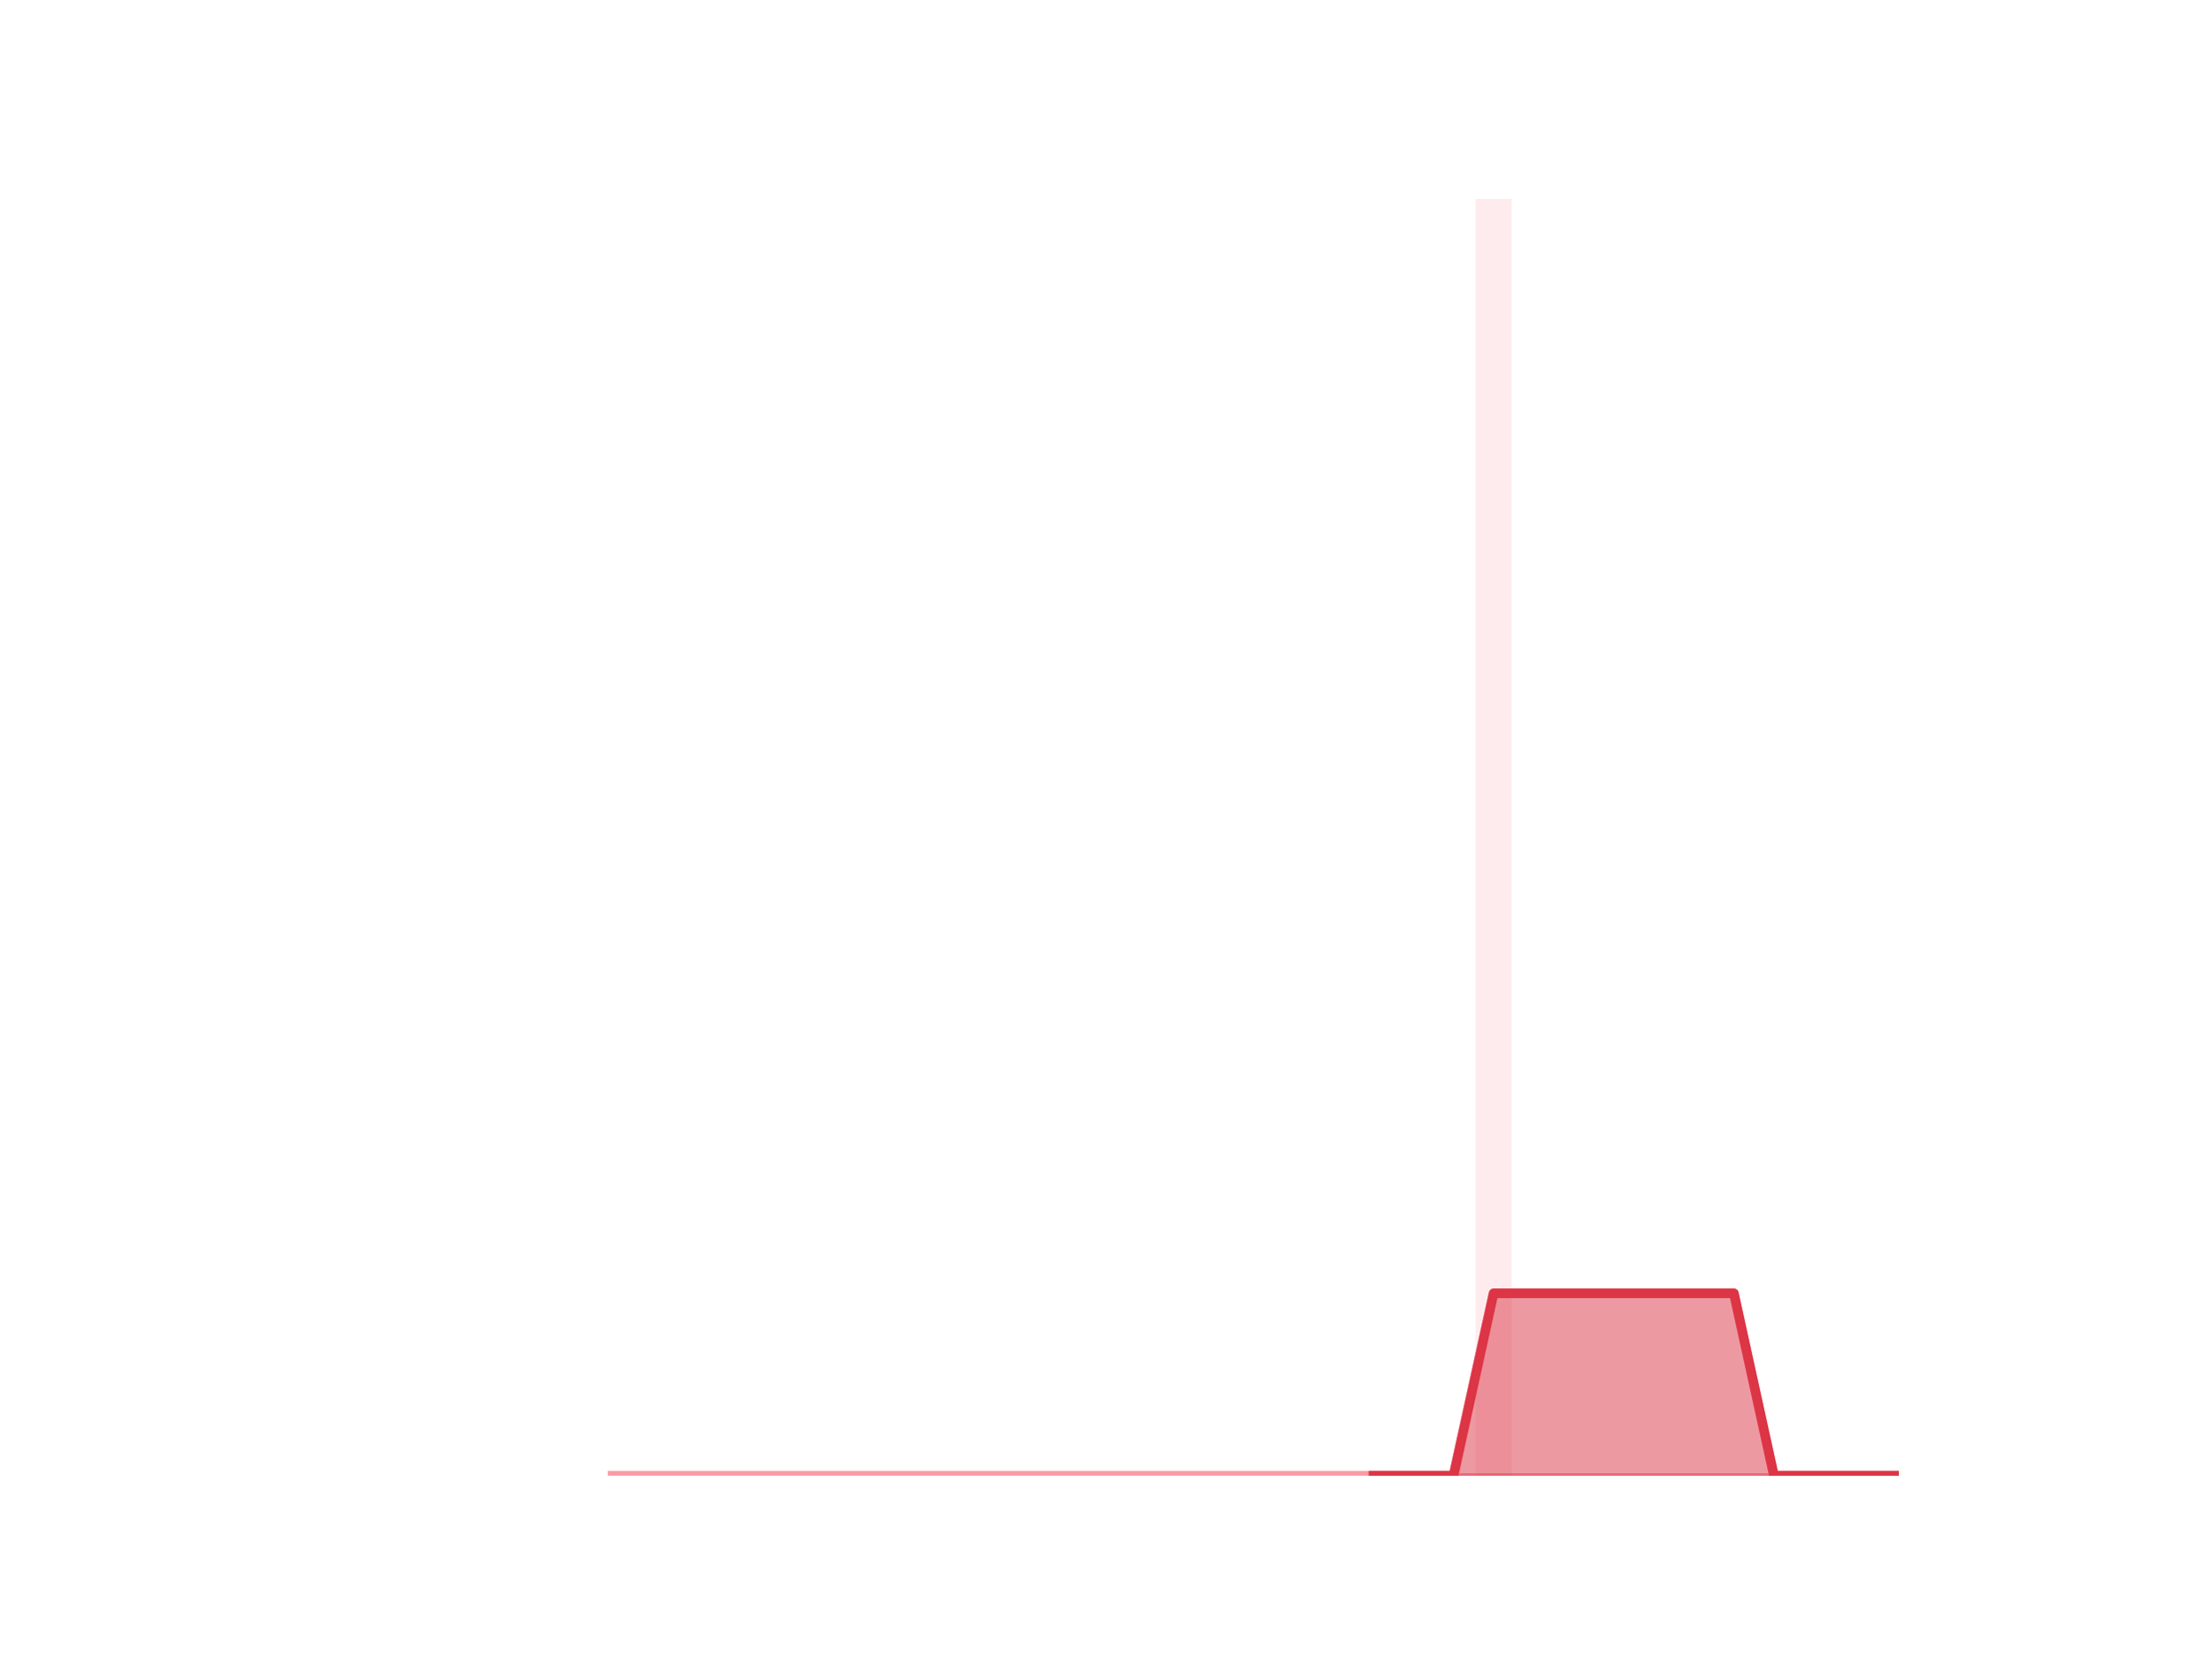
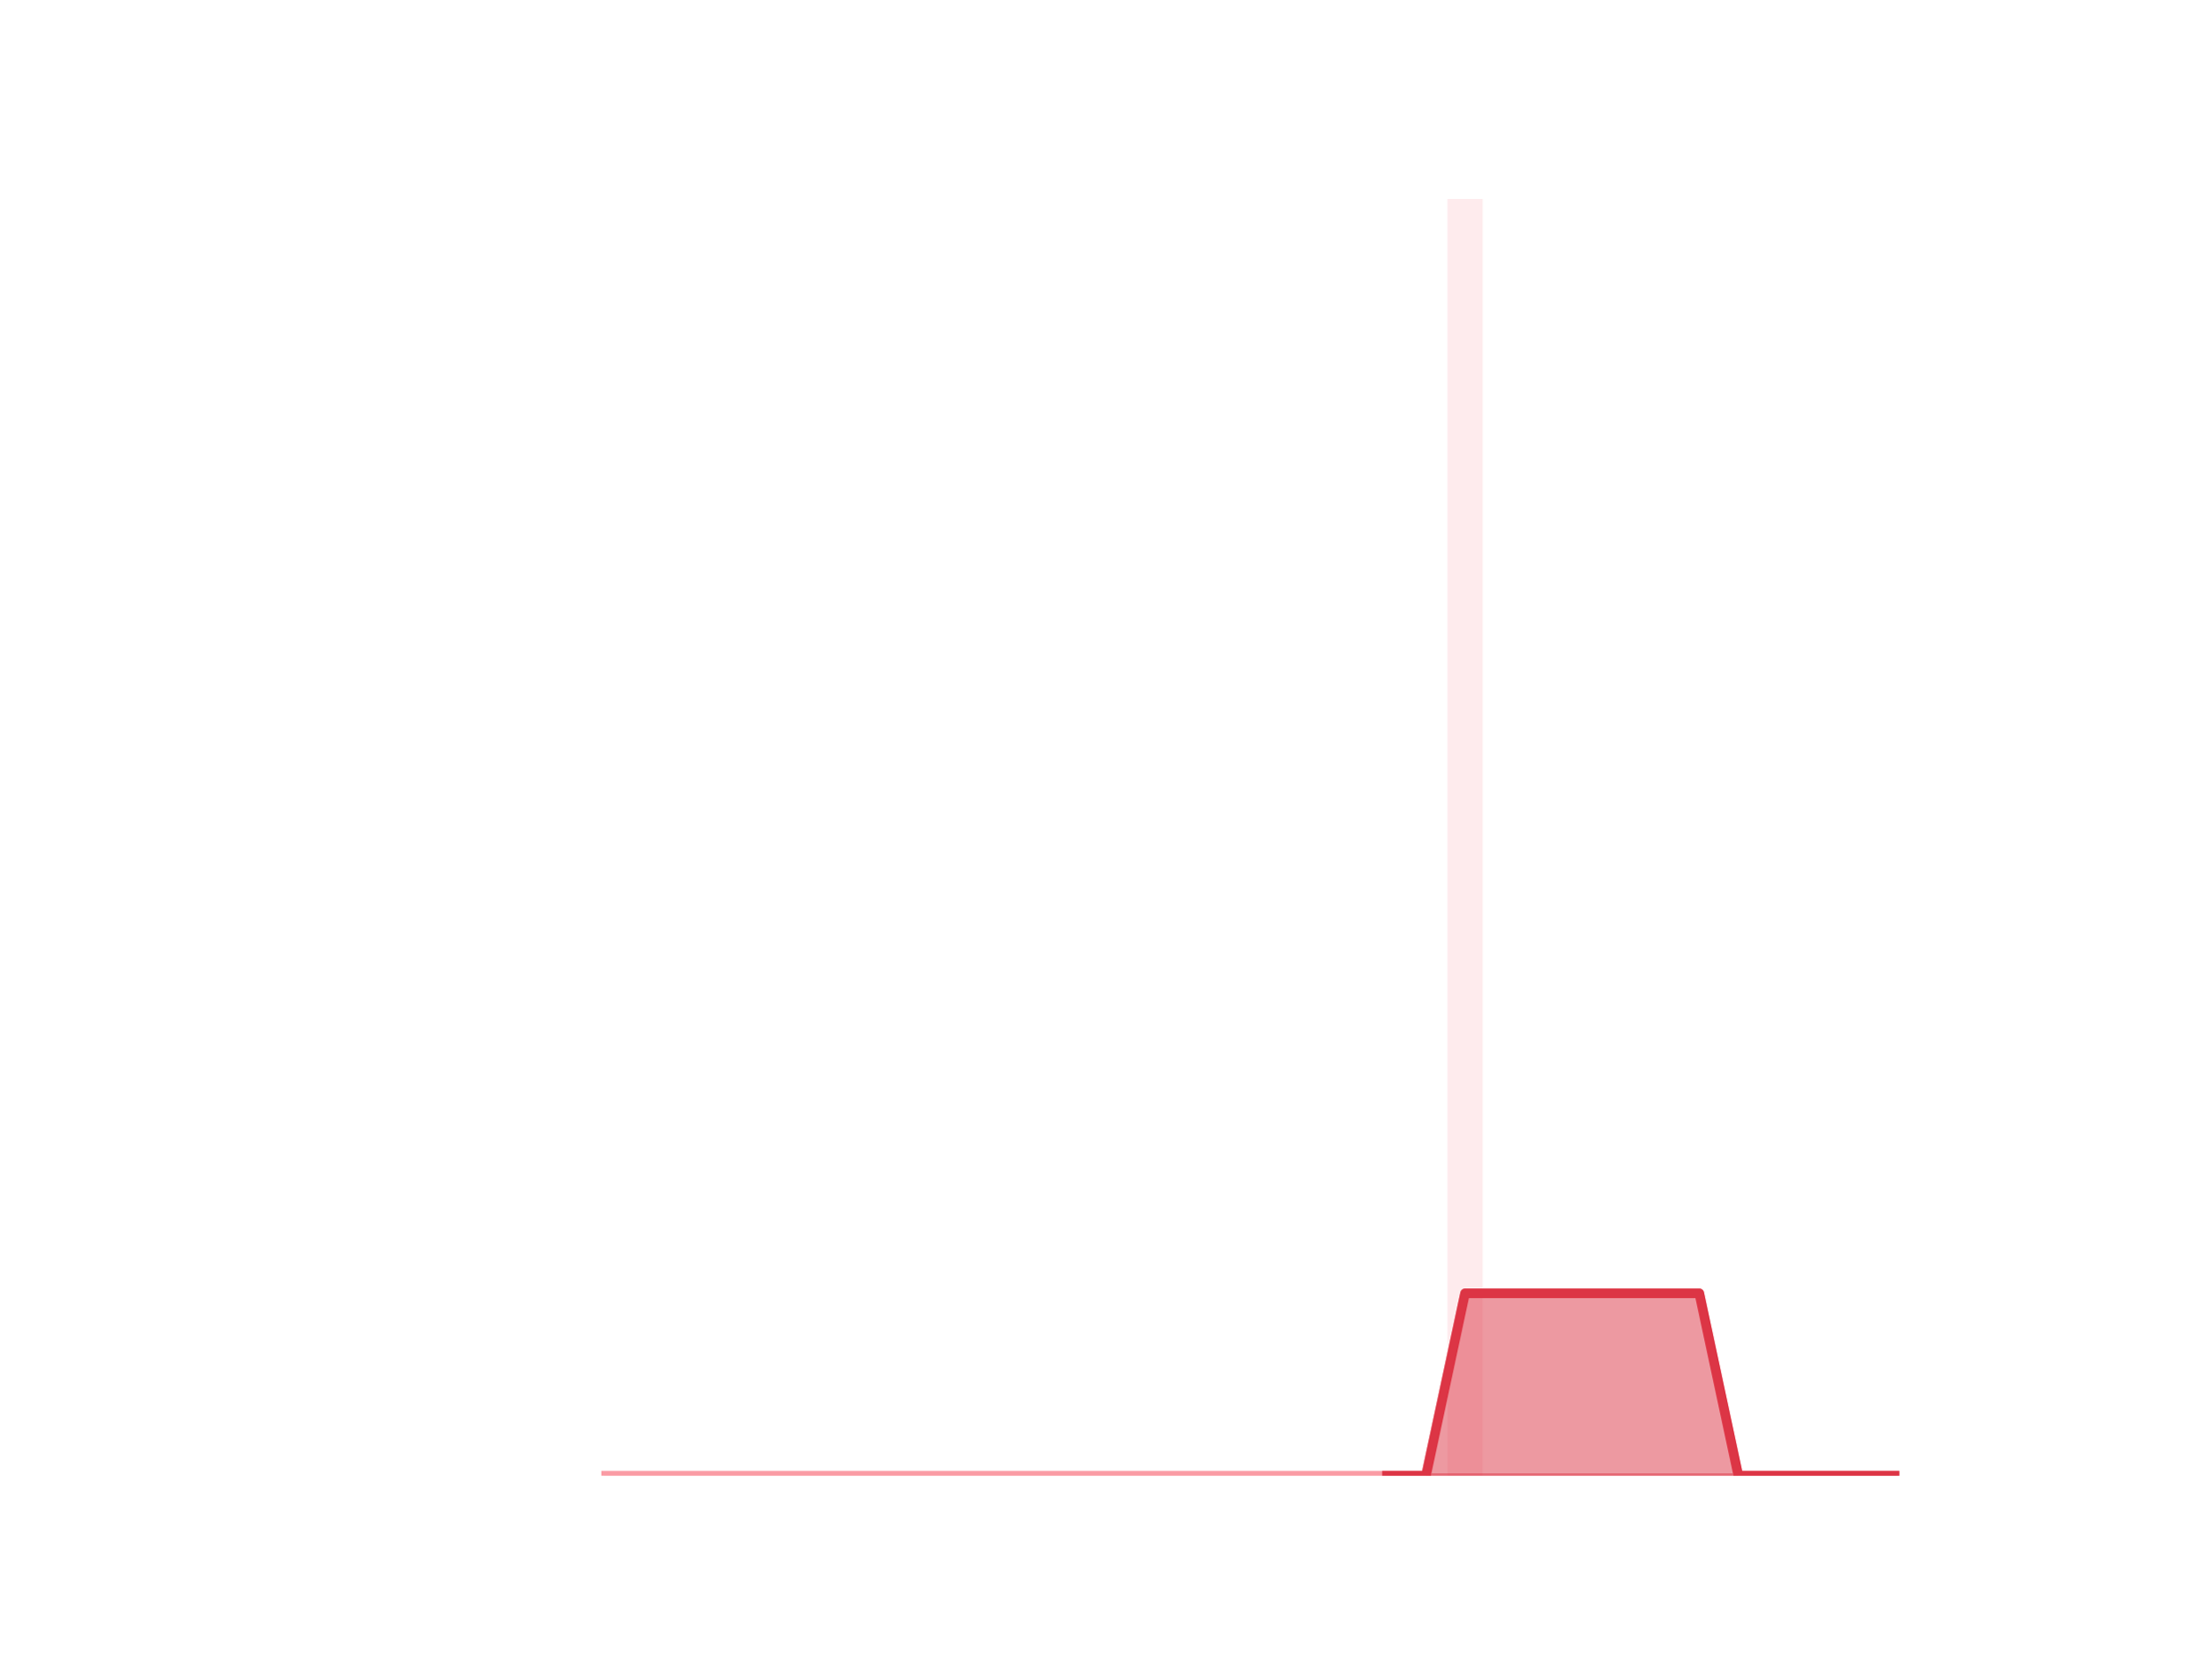
<svg xmlns="http://www.w3.org/2000/svg" xmlns:xlink="http://www.w3.org/1999/xlink" height="345.6pt" version="1.1" viewBox="0 0 460.8 345.6" width="460.8pt">
  <defs>
-     <style type="text/css">*{stroke-linecap:butt;stroke-linejoin:round;}</style>
+     <style type="text/css">
+ *{stroke-linecap:butt;stroke-linejoin:round;}
+   </style>
  </defs>
  <g id="figure_1">
    <g id="patch_1">
      <path d="M 0 345.6  L 460.8 345.6  L 460.8 0  L 0 0  z " style="fill:none;" />
    </g>
    <g id="axes_1">
      <g id="patch_2">
-         <path clip-path="url(#pbc607cb4cd)" d="M 73.833 307.584  L 81.344 307.584  L 81.344 307.584  L 73.833 307.584  z " style="fill:#fa9ba4;opacity:0.2;" />
+         <path clip-path="url(#pfda3eb91c2)" d="M 73.833 307.584  L 81.156 307.584  L 81.156 307.584  L 73.833 307.584  z " style="fill:#fa9ba4;opacity:0.2;" />
      </g>
      <g id="patch_3">
-         <path clip-path="url(#pbc607cb4cd)" d="M 82.179 307.584  L 89.69 307.584  L 89.69 307.584  L 82.179 307.584  z " style="fill:#fa9ba4;opacity:0.2;" />
+         <path clip-path="url(#pfda3eb91c2)" d="M 81.969 307.584  L 89.292 307.584  L 89.292 307.584  L 81.969 307.584  z " style="fill:#fa9ba4;opacity:0.2;" />
      </g>
      <g id="patch_4">
-         <path clip-path="url(#pbc607cb4cd)" d="M 90.524 307.584  L 98.036 307.584  L 98.036 307.584  L 90.524 307.584  z " style="fill:#fa9ba4;opacity:0.2;" />
+         <path clip-path="url(#pfda3eb91c2)" d="M 90.106 307.584  L 97.429 307.584  L 97.429 307.584  L 90.106 307.584  z " style="fill:#fa9ba4;opacity:0.2;" />
      </g>
      <g id="patch_5">
-         <path clip-path="url(#pbc607cb4cd)" d="M 98.87 307.584  L 106.382 307.584  L 106.382 307.584  L 98.87 307.584  z " style="fill:#fa9ba4;opacity:0.2;" />
+         <path clip-path="url(#pfda3eb91c2)" d="M 98.243 307.584  L 105.566 307.584  L 105.566 307.584  L 98.243 307.584  z " style="fill:#fa9ba4;opacity:0.2;" />
      </g>
      <g id="patch_6">
-         <path clip-path="url(#pbc607cb4cd)" d="M 107.216 307.584  L 114.728 307.584  L 114.728 307.584  L 107.216 307.584  z " style="fill:#fa9ba4;opacity:0.2;" />
+         <path clip-path="url(#pfda3eb91c2)" d="M 106.38 307.584  L 113.703 307.584  L 113.703 307.584  L 106.38 307.584  z " style="fill:#fa9ba4;opacity:0.2;" />
      </g>
      <g id="patch_7">
-         <path clip-path="url(#pbc607cb4cd)" d="M 115.562 307.584  L 123.073 307.584  L 123.073 307.584  L 115.562 307.584  z " style="fill:#fa9ba4;opacity:0.2;" />
+         <path clip-path="url(#pfda3eb91c2)" d="M 114.516 307.584  L 121.839 307.584  L 121.839 307.584  L 114.516 307.584  z " style="fill:#fa9ba4;opacity:0.2;" />
      </g>
      <g id="patch_8">
-         <path clip-path="url(#pbc607cb4cd)" d="M 123.908 307.584  L 131.419 307.584  L 131.419 307.584  L 123.908 307.584  z " style="fill:#fa9ba4;opacity:0.2;" />
+         <path clip-path="url(#pfda3eb91c2)" d="M 122.653 307.584  L 129.976 307.584  L 129.976 307.584  L 122.653 307.584  z " style="fill:#fa9ba4;opacity:0.2;" />
      </g>
      <g id="patch_9">
-         <path clip-path="url(#pbc607cb4cd)" d="M 132.254 307.584  L 139.765 307.584  L 139.765 307.584  L 132.254 307.584  z " style="fill:#fa9ba4;opacity:0.2;" />
+         <path clip-path="url(#pfda3eb91c2)" d="M 130.79 307.584  L 138.113 307.584  L 138.113 307.584  L 130.79 307.584  z " style="fill:#fa9ba4;opacity:0.2;" />
      </g>
      <g id="patch_10">
-         <path clip-path="url(#pbc607cb4cd)" d="M 140.6 307.584  L 148.111 307.584  L 148.111 307.584  L 140.6 307.584  z " style="fill:#fa9ba4;opacity:0.2;" />
+         <path clip-path="url(#pfda3eb91c2)" d="M 138.926 307.584  L 146.249 307.584  L 146.249 307.584  L 138.926 307.584  z " style="fill:#fa9ba4;opacity:0.2;" />
      </g>
      <g id="patch_11">
-         <path clip-path="url(#pbc607cb4cd)" d="M 148.946 307.584  L 156.457 307.584  L 156.457 307.584  L 148.946 307.584  z " style="fill:#fa9ba4;opacity:0.2;" />
+         <path clip-path="url(#pfda3eb91c2)" d="M 147.063 307.584  L 154.386 307.584  L 154.386 307.584  L 147.063 307.584  z " style="fill:#fa9ba4;opacity:0.2;" />
      </g>
      <g id="patch_12">
-         <path clip-path="url(#pbc607cb4cd)" d="M 157.291 307.584  L 164.803 307.584  L 164.803 307.584  L 157.291 307.584  z " style="fill:#fa9ba4;opacity:0.2;" />
+         <path clip-path="url(#pfda3eb91c2)" d="M 155.2 307.584  L 162.523 307.584  L 162.523 307.584  L 155.2 307.584  z " style="fill:#fa9ba4;opacity:0.2;" />
      </g>
      <g id="patch_13">
-         <path clip-path="url(#pbc607cb4cd)" d="M 165.637 307.584  L 173.149 307.584  L 173.149 307.584  L 165.637 307.584  z " style="fill:#fa9ba4;opacity:0.2;" />
+         <path clip-path="url(#pfda3eb91c2)" d="M 163.336 307.584  L 170.66 307.584  L 170.66 307.584  L 163.336 307.584  z " style="fill:#fa9ba4;opacity:0.2;" />
      </g>
      <g id="patch_14">
-         <path clip-path="url(#pbc607cb4cd)" d="M 173.983 307.584  L 181.495 307.584  L 181.495 307.584  L 173.983 307.584  z " style="fill:#fa9ba4;opacity:0.2;" />
+         <path clip-path="url(#pfda3eb91c2)" d="M 171.473 307.584  L 178.796 307.584  L 178.796 307.584  L 171.473 307.584  z " style="fill:#fa9ba4;opacity:0.2;" />
      </g>
      <g id="patch_15">
-         <path clip-path="url(#pbc607cb4cd)" d="M 182.329 307.584  L 189.84 307.584  L 189.84 307.584  L 182.329 307.584  z " style="fill:#fa9ba4;opacity:0.2;" />
+         <path clip-path="url(#pfda3eb91c2)" d="M 179.61 307.584  L 186.933 307.584  L 186.933 307.584  L 179.61 307.584  z " style="fill:#fa9ba4;opacity:0.2;" />
      </g>
      <g id="patch_16">
-         <path clip-path="url(#pbc607cb4cd)" d="M 190.675 307.584  L 198.186 307.584  L 198.186 307.584  L 190.675 307.584  z " style="fill:#fa9ba4;opacity:0.2;" />
+         <path clip-path="url(#pfda3eb91c2)" d="M 187.747 307.584  L 195.07 307.584  L 195.07 307.584  L 187.747 307.584  z " style="fill:#fa9ba4;opacity:0.2;" />
      </g>
      <g id="patch_17">
-         <path clip-path="url(#pbc607cb4cd)" d="M 199.021 307.584  L 206.532 307.584  L 206.532 307.584  L 199.021 307.584  z " style="fill:#fa9ba4;opacity:0.2;" />
+         <path clip-path="url(#pfda3eb91c2)" d="M 195.883 307.584  L 203.206 307.584  L 203.206 307.584  L 195.883 307.584  z " style="fill:#fa9ba4;opacity:0.2;" />
      </g>
      <g id="patch_18">
-         <path clip-path="url(#pbc607cb4cd)" d="M 207.367 307.584  L 214.878 307.584  L 214.878 307.584  L 207.367 307.584  z " style="fill:#fa9ba4;opacity:0.2;" />
+         <path clip-path="url(#pfda3eb91c2)" d="M 204.02 307.584  L 211.343 307.584  L 211.343 307.584  L 204.02 307.584  z " style="fill:#fa9ba4;opacity:0.2;" />
      </g>
      <g id="patch_19">
-         <path clip-path="url(#pbc607cb4cd)" d="M 215.713 307.584  L 223.224 307.584  L 223.224 307.584  L 215.713 307.584  z " style="fill:#fa9ba4;opacity:0.2;" />
+         <path clip-path="url(#pfda3eb91c2)" d="M 212.157 307.584  L 219.48 307.584  L 219.48 307.584  L 212.157 307.584  z " style="fill:#fa9ba4;opacity:0.2;" />
      </g>
      <g id="patch_20">
-         <path clip-path="url(#pbc607cb4cd)" d="M 224.058 307.584  L 231.57 307.584  L 231.57 307.584  L 224.058 307.584  z " style="fill:#fa9ba4;opacity:0.2;" />
+         <path clip-path="url(#pfda3eb91c2)" d="M 220.293 307.584  L 227.616 307.584  L 227.616 307.584  L 220.293 307.584  z " style="fill:#fa9ba4;opacity:0.2;" />
      </g>
      <g id="patch_21">
-         <path clip-path="url(#pbc607cb4cd)" d="M 232.404 307.584  L 239.916 307.584  L 239.916 307.584  L 232.404 307.584  z " style="fill:#fa9ba4;opacity:0.2;" />
+         <path clip-path="url(#pfda3eb91c2)" d="M 228.43 307.584  L 235.753 307.584  L 235.753 307.584  L 228.43 307.584  z " style="fill:#fa9ba4;opacity:0.2;" />
      </g>
      <g id="patch_22">
-         <path clip-path="url(#pbc607cb4cd)" d="M 240.75 307.584  L 248.262 307.584  L 248.262 307.584  L 240.75 307.584  z " style="fill:#fa9ba4;opacity:0.2;" />
+         <path clip-path="url(#pfda3eb91c2)" d="M 236.567 307.584  L 243.89 307.584  L 243.89 307.584  L 236.567 307.584  z " style="fill:#fa9ba4;opacity:0.2;" />
      </g>
      <g id="patch_23">
-         <path clip-path="url(#pbc607cb4cd)" d="M 249.096 307.584  L 256.607 307.584  L 256.607 307.584  L 249.096 307.584  z " style="fill:#fa9ba4;opacity:0.2;" />
+         <path clip-path="url(#pfda3eb91c2)" d="M 244.704 307.584  L 252.027 307.584  L 252.027 307.584  L 244.704 307.584  z " style="fill:#fa9ba4;opacity:0.2;" />
      </g>
      <g id="patch_24">
-         <path clip-path="url(#pbc607cb4cd)" d="M 257.442 307.584  L 264.953 307.584  L 264.953 307.584  L 257.442 307.584  z " style="fill:#fa9ba4;opacity:0.2;" />
+         <path clip-path="url(#pfda3eb91c2)" d="M 252.84 307.584  L 260.163 307.584  L 260.163 307.584  L 252.84 307.584  z " style="fill:#fa9ba4;opacity:0.2;" />
      </g>
      <g id="patch_25">
-         <path clip-path="url(#pbc607cb4cd)" d="M 265.788 307.584  L 273.299 307.584  L 273.299 307.584  L 265.788 307.584  z " style="fill:#fa9ba4;opacity:0.2;" />
+         <path clip-path="url(#pfda3eb91c2)" d="M 260.977 307.584  L 268.3 307.584  L 268.3 307.584  L 260.977 307.584  z " style="fill:#fa9ba4;opacity:0.2;" />
      </g>
      <g id="patch_26">
-         <path clip-path="url(#pbc607cb4cd)" d="M 274.134 307.584  L 281.645 307.584  L 281.645 307.584  L 274.134 307.584  z " style="fill:#fa9ba4;opacity:0.2;" />
+         <path clip-path="url(#pfda3eb91c2)" d="M 269.114 307.584  L 276.437 307.584  L 276.437 307.584  L 269.114 307.584  z " style="fill:#fa9ba4;opacity:0.2;" />
      </g>
      <g id="patch_27">
-         <path clip-path="url(#pbc607cb4cd)" d="M 282.48 307.584  L 289.991 307.584  L 289.991 307.584  L 282.48 307.584  z " style="fill:#fa9ba4;opacity:0.2;" />
+         <path clip-path="url(#pfda3eb91c2)" d="M 277.25 307.584  L 284.573 307.584  L 284.573 307.584  L 277.25 307.584  z " style="fill:#fa9ba4;opacity:0.2;" />
      </g>
      <g id="patch_28">
-         <path clip-path="url(#pbc607cb4cd)" d="M 290.825 307.584  L 298.337 307.584  L 298.337 307.584  L 290.825 307.584  z " style="fill:#fa9ba4;opacity:0.2;" />
+         <path clip-path="url(#pfda3eb91c2)" d="M 285.387 307.584  L 292.71 307.584  L 292.71 307.584  L 285.387 307.584  z " style="fill:#fa9ba4;opacity:0.2;" />
      </g>
      <g id="patch_29">
-         <path clip-path="url(#pbc607cb4cd)" d="M 299.171 307.584  L 306.683 307.584  L 306.683 307.584  L 299.171 307.584  z " style="fill:#fa9ba4;opacity:0.2;" />
+         <path clip-path="url(#pfda3eb91c2)" d="M 293.524 307.584  L 300.847 307.584  L 300.847 307.584  L 293.524 307.584  z " style="fill:#fa9ba4;opacity:0.2;" />
      </g>
      <g id="patch_30">
-         <path clip-path="url(#pbc607cb4cd)" d="M 307.517 307.584  L 315.029 307.584  L 315.029 41.472  L 307.517 41.472  z " style="fill:#fa9ba4;opacity:0.2;" />
+         <path clip-path="url(#pfda3eb91c2)" d="M 301.66 307.584  L 308.984 307.584  L 308.984 41.472  L 301.66 41.472  z " style="fill:#fa9ba4;opacity:0.2;" />
      </g>
      <g id="patch_31">
-         <path clip-path="url(#pbc607cb4cd)" d="M 315.863 307.584  L 323.374 307.584  L 323.374 307.584  L 315.863 307.584  z " style="fill:#fa9ba4;opacity:0.2;" />
+         <path clip-path="url(#pfda3eb91c2)" d="M 309.797 307.584  L 317.12 307.584  L 317.12 307.584  L 309.797 307.584  z " style="fill:#fa9ba4;opacity:0.2;" />
      </g>
      <g id="patch_32">
-         <path clip-path="url(#pbc607cb4cd)" d="M 324.209 307.584  L 331.72 307.584  L 331.72 307.584  L 324.209 307.584  z " style="fill:#fa9ba4;opacity:0.2;" />
+         <path clip-path="url(#pfda3eb91c2)" d="M 317.934 307.584  L 325.257 307.584  L 325.257 307.584  L 317.934 307.584  z " style="fill:#fa9ba4;opacity:0.2;" />
      </g>
      <g id="patch_33">
-         <path clip-path="url(#pbc607cb4cd)" d="M 332.555 307.584  L 340.066 307.584  L 340.066 307.584  L 332.555 307.584  z " style="fill:#fa9ba4;opacity:0.2;" />
+         <path clip-path="url(#pfda3eb91c2)" d="M 326.071 307.584  L 333.394 307.584  L 333.394 307.584  L 326.071 307.584  z " style="fill:#fa9ba4;opacity:0.2;" />
      </g>
      <g id="patch_34">
-         <path clip-path="url(#pbc607cb4cd)" d="M 340.901 307.584  L 348.412 307.584  L 348.412 307.584  L 340.901 307.584  z " style="fill:#fa9ba4;opacity:0.2;" />
+         <path clip-path="url(#pfda3eb91c2)" d="M 334.207 307.584  L 341.53 307.584  L 341.53 307.584  L 334.207 307.584  z " style="fill:#fa9ba4;opacity:0.2;" />
      </g>
      <g id="patch_35">
-         <path clip-path="url(#pbc607cb4cd)" d="M 349.247 307.584  L 356.758 307.584  L 356.758 307.584  L 349.247 307.584  z " style="fill:#fa9ba4;opacity:0.2;" />
+         <path clip-path="url(#pfda3eb91c2)" d="M 342.344 307.584  L 349.667 307.584  L 349.667 307.584  L 342.344 307.584  z " style="fill:#fa9ba4;opacity:0.2;" />
      </g>
      <g id="patch_36">
-         <path clip-path="url(#pbc607cb4cd)" d="M 357.592 307.584  L 365.104 307.584  L 365.104 307.584  L 357.592 307.584  z " style="fill:#fa9ba4;opacity:0.2;" />
+         <path clip-path="url(#pfda3eb91c2)" d="M 350.481 307.584  L 357.804 307.584  L 357.804 307.584  L 350.481 307.584  z " style="fill:#fa9ba4;opacity:0.2;" />
      </g>
      <g id="patch_37">
-         <path clip-path="url(#pbc607cb4cd)" d="M 365.938 307.584  L 373.45 307.584  L 373.45 307.584  L 365.938 307.584  z " style="fill:#fa9ba4;opacity:0.2;" />
+         <path clip-path="url(#pfda3eb91c2)" d="M 358.617 307.584  L 365.94 307.584  L 365.94 307.584  L 358.617 307.584  z " style="fill:#fa9ba4;opacity:0.2;" />
      </g>
      <g id="patch_38">
-         <path clip-path="url(#pbc607cb4cd)" d="M 374.284 307.584  L 381.796 307.584  L 381.796 307.584  L 374.284 307.584  z " style="fill:#fa9ba4;opacity:0.2;" />
+         <path clip-path="url(#pfda3eb91c2)" d="M 366.754 307.584  L 374.077 307.584  L 374.077 307.584  L 366.754 307.584  z " style="fill:#fa9ba4;opacity:0.2;" />
      </g>
      <g id="patch_39">
-         <path clip-path="url(#pbc607cb4cd)" d="M 382.63 307.584  L 390.141 307.584  L 390.141 307.584  L 382.63 307.584  z " style="fill:#fa9ba4;opacity:0.2;" />
+         <path clip-path="url(#pfda3eb91c2)" d="M 374.891 307.584  L 382.214 307.584  L 382.214 307.584  L 374.891 307.584  z " style="fill:#fa9ba4;opacity:0.2;" />
      </g>
      <g id="patch_40">
-         <path clip-path="url(#pbc607cb4cd)" d="M 390.976 307.584  L 398.487 307.584  L 398.487 307.584  L 390.976 307.584  z " style="fill:#fa9ba4;opacity:0.2;" />
+         <path clip-path="url(#pfda3eb91c2)" d="M 383.028 307.584  L 390.351 307.584  L 390.351 307.584  L 383.028 307.584  z " style="fill:#fa9ba4;opacity:0.2;" />
+       </g>
+       <g id="patch_41">
+         <path clip-path="url(#pfda3eb91c2)" d="M 391.164 307.584  L 398.487 307.584  L 398.487 307.584  L 391.164 307.584  z " style="fill:#fa9ba4;opacity:0.2;" />
      </g>
      <g id="matplotlib.axis_1" />
      <g id="matplotlib.axis_2" />
      <g id="PolyCollection_1">
        <defs>
-           <path d="M 286.235 -38.016  L 286.235 -38.016  L 294.581 -38.016  L 302.927 -38.016  L 311.273 -38.016  L 319.619 -38.016  L 327.965 -38.016  L 336.311 -38.016  L 344.656 -38.016  L 353.002 -38.016  L 361.348 -38.016  L 369.694 -38.016  L 378.04 -38.016  L 386.386 -38.016  L 394.732 -38.016  L 394.732 -38.016  L 394.732 -38.016  L 386.386 -38.016  L 378.04 -38.016  L 369.694 -38.016  L 361.348 -76.032  L 353.002 -76.032  L 344.656 -76.032  L 336.311 -76.032  L 327.965 -76.032  L 319.619 -76.032  L 311.273 -76.032  L 302.927 -38.016  L 294.581 -38.016  L 286.235 -38.016  z " id="m388494315b" style="stroke:#dc3545;stroke-opacity:0.5;" />
+           <path d="M 289.049 -38.016  L 289.049 -38.016  L 297.185 -38.016  L 305.322 -38.016  L 313.459 -38.016  L 321.595 -38.016  L 329.732 -38.016  L 337.869 -38.016  L 346.006 -38.016  L 354.142 -38.016  L 362.279 -38.016  L 370.416 -38.016  L 378.552 -38.016  L 386.689 -38.016  L 394.826 -38.016  L 394.826 -38.016  L 394.826 -38.016  L 386.689 -38.016  L 378.552 -38.016  L 370.416 -38.016  L 362.279 -38.016  L 354.142 -76.032  L 346.006 -76.032  L 337.869 -76.032  L 329.732 -76.032  L 321.595 -76.032  L 313.459 -76.032  L 305.322 -76.032  L 297.185 -38.016  L 289.049 -38.016  z " id="mcbce77abd8" style="stroke:#dc3545;stroke-opacity:0.5;" />
        </defs>
-         <g clip-path="url(#pbc607cb4cd)">
-           <use style="fill:#dc3545;fill-opacity:0.5;stroke:#dc3545;stroke-opacity:0.5;" x="0" xlink:href="#m388494315b" y="345.6" />
+         <g clip-path="url(#pfda3eb91c2)">
+           <use style="fill:#dc3545;fill-opacity:0.5;stroke:#dc3545;stroke-opacity:0.5;" x="0" xlink:href="#mcbce77abd8" y="345.6" />
        </g>
      </g>
      <g id="PolyCollection_2">
        <defs>
-           <path d="M 127.664 -38.016  L 127.664 -38.016  L 136.009 -38.016  L 144.355 -38.016  L 152.701 -38.016  L 161.047 -38.016  L 169.393 -38.016  L 177.739 -38.016  L 186.085 -38.016  L 194.431 -38.016  L 202.776 -38.016  L 211.122 -38.016  L 219.468 -38.016  L 227.814 -38.016  L 236.16 -38.016  L 244.506 -38.016  L 252.852 -38.016  L 261.198 -38.016  L 269.544 -38.016  L 277.889 -38.016  L 286.235 -38.016  L 286.235 -38.016  L 286.235 -38.016  L 277.889 -38.016  L 269.544 -38.016  L 261.198 -38.016  L 252.852 -38.016  L 244.506 -38.016  L 236.16 -38.016  L 227.814 -38.016  L 219.468 -38.016  L 211.122 -38.016  L 202.776 -38.016  L 194.431 -38.016  L 186.085 -38.016  L 177.739 -38.016  L 169.393 -38.016  L 161.047 -38.016  L 152.701 -38.016  L 144.355 -38.016  L 136.009 -38.016  L 127.664 -38.016  z " id="m5eaac1afe2" style="stroke:#fa9ba4;stroke-opacity:0.3;" />
+           <path d="M 126.314 -38.016  L 126.314 -38.016  L 134.451 -38.016  L 142.588 -38.016  L 150.725 -38.016  L 158.861 -38.016  L 166.998 -38.016  L 175.135 -38.016  L 183.271 -38.016  L 191.408 -38.016  L 199.545 -38.016  L 207.682 -38.016  L 215.818 -38.016  L 223.955 -38.016  L 232.092 -38.016  L 240.228 -38.016  L 248.365 -38.016  L 256.502 -38.016  L 264.638 -38.016  L 272.775 -38.016  L 280.912 -38.016  L 289.049 -38.016  L 289.049 -38.016  L 289.049 -38.016  L 280.912 -38.016  L 272.775 -38.016  L 264.638 -38.016  L 256.502 -38.016  L 248.365 -38.016  L 240.228 -38.016  L 232.092 -38.016  L 223.955 -38.016  L 215.818 -38.016  L 207.682 -38.016  L 199.545 -38.016  L 191.408 -38.016  L 183.271 -38.016  L 175.135 -38.016  L 166.998 -38.016  L 158.861 -38.016  L 150.725 -38.016  L 142.588 -38.016  L 134.451 -38.016  L 126.314 -38.016  z " id="md0ce98182f" style="stroke:#fa9ba4;stroke-opacity:0.3;" />
        </defs>
-         <g clip-path="url(#pbc607cb4cd)">
-           <use style="fill:#fa9ba4;fill-opacity:0.3;stroke:#fa9ba4;stroke-opacity:0.3;" x="0" xlink:href="#m5eaac1afe2" y="345.6" />
+         <g clip-path="url(#pfda3eb91c2)">
+           <use style="fill:#fa9ba4;fill-opacity:0.3;stroke:#fa9ba4;stroke-opacity:0.3;" x="0" xlink:href="#md0ce98182f" y="345.6" />
        </g>
      </g>
      <g id="line2d_1">
-         <path clip-path="url(#pbc607cb4cd)" d="M 127.664 307.584  L 136.009 307.584  L 144.355 307.584  L 152.701 307.584  L 161.047 307.584  L 169.393 307.584  L 177.739 307.584  L 186.085 307.584  L 194.431 307.584  L 202.776 307.584  L 211.122 307.584  L 219.468 307.584  L 227.814 307.584  L 236.16 307.584  L 244.506 307.584  L 252.852 307.584  L 261.198 307.584  L 269.544 307.584  L 277.889 307.584  L 286.235 307.584  L 294.581 307.584  L 302.927 307.584  L 311.273 269.568  L 319.619 269.568  L 327.965 269.568  L 336.311 269.568  L 344.656 269.568  L 353.002 269.568  L 361.348 269.568  L 369.694 307.584  L 378.04 307.584  L 386.386 307.584  L 394.732 307.584  " style="fill:none;stroke:#fa9ba4;stroke-linecap:square;stroke-width:2;" />
+         <path clip-path="url(#pfda3eb91c2)" d="M 126.314 307.584  L 134.451 307.584  L 142.588 307.584  L 150.725 307.584  L 158.861 307.584  L 166.998 307.584  L 175.135 307.584  L 183.271 307.584  L 191.408 307.584  L 199.545 307.584  L 207.682 307.584  L 215.818 307.584  L 223.955 307.584  L 232.092 307.584  L 240.228 307.584  L 248.365 307.584  L 256.502 307.584  L 264.638 307.584  L 272.775 307.584  L 280.912 307.584  L 289.049 307.584  L 297.185 307.584  L 305.322 269.568  L 313.459 269.568  L 321.595 269.568  L 329.732 269.568  L 337.869 269.568  L 346.006 269.568  L 354.142 269.568  L 362.279 307.584  L 370.416 307.584  L 378.552 307.584  L 386.689 307.584  L 394.826 307.584  " style="fill:none;stroke:#fa9ba4;stroke-linecap:square;stroke-width:2;" />
      </g>
      <g id="line2d_2">
-         <path clip-path="url(#pbc607cb4cd)" d="M 286.235 307.584  L 294.581 307.584  L 302.927 307.584  L 311.273 269.568  L 319.619 269.568  L 327.965 269.568  L 336.311 269.568  L 344.656 269.568  L 353.002 269.568  L 361.348 269.568  L 369.694 307.584  L 378.04 307.584  L 386.386 307.584  L 394.732 307.584  " style="fill:none;stroke:#dc3545;stroke-linecap:square;stroke-width:2;" />
+         <path clip-path="url(#pfda3eb91c2)" d="M 289.049 307.584  L 297.185 307.584  L 305.322 269.568  L 313.459 269.568  L 321.595 269.568  L 329.732 269.568  L 337.869 269.568  L 346.006 269.568  L 354.142 269.568  L 362.279 307.584  L 370.416 307.584  L 378.552 307.584  L 386.689 307.584  L 394.826 307.584  " style="fill:none;stroke:#dc3545;stroke-linecap:square;stroke-width:2;" />
      </g>
    </g>
  </g>
  <defs>
-     <clipPath id="pbc607cb4cd">
+     <clipPath id="pfda3eb91c2">
      <rect height="266.112" width="357.12" x="57.6" y="41.472" />
    </clipPath>
  </defs>
</svg>
